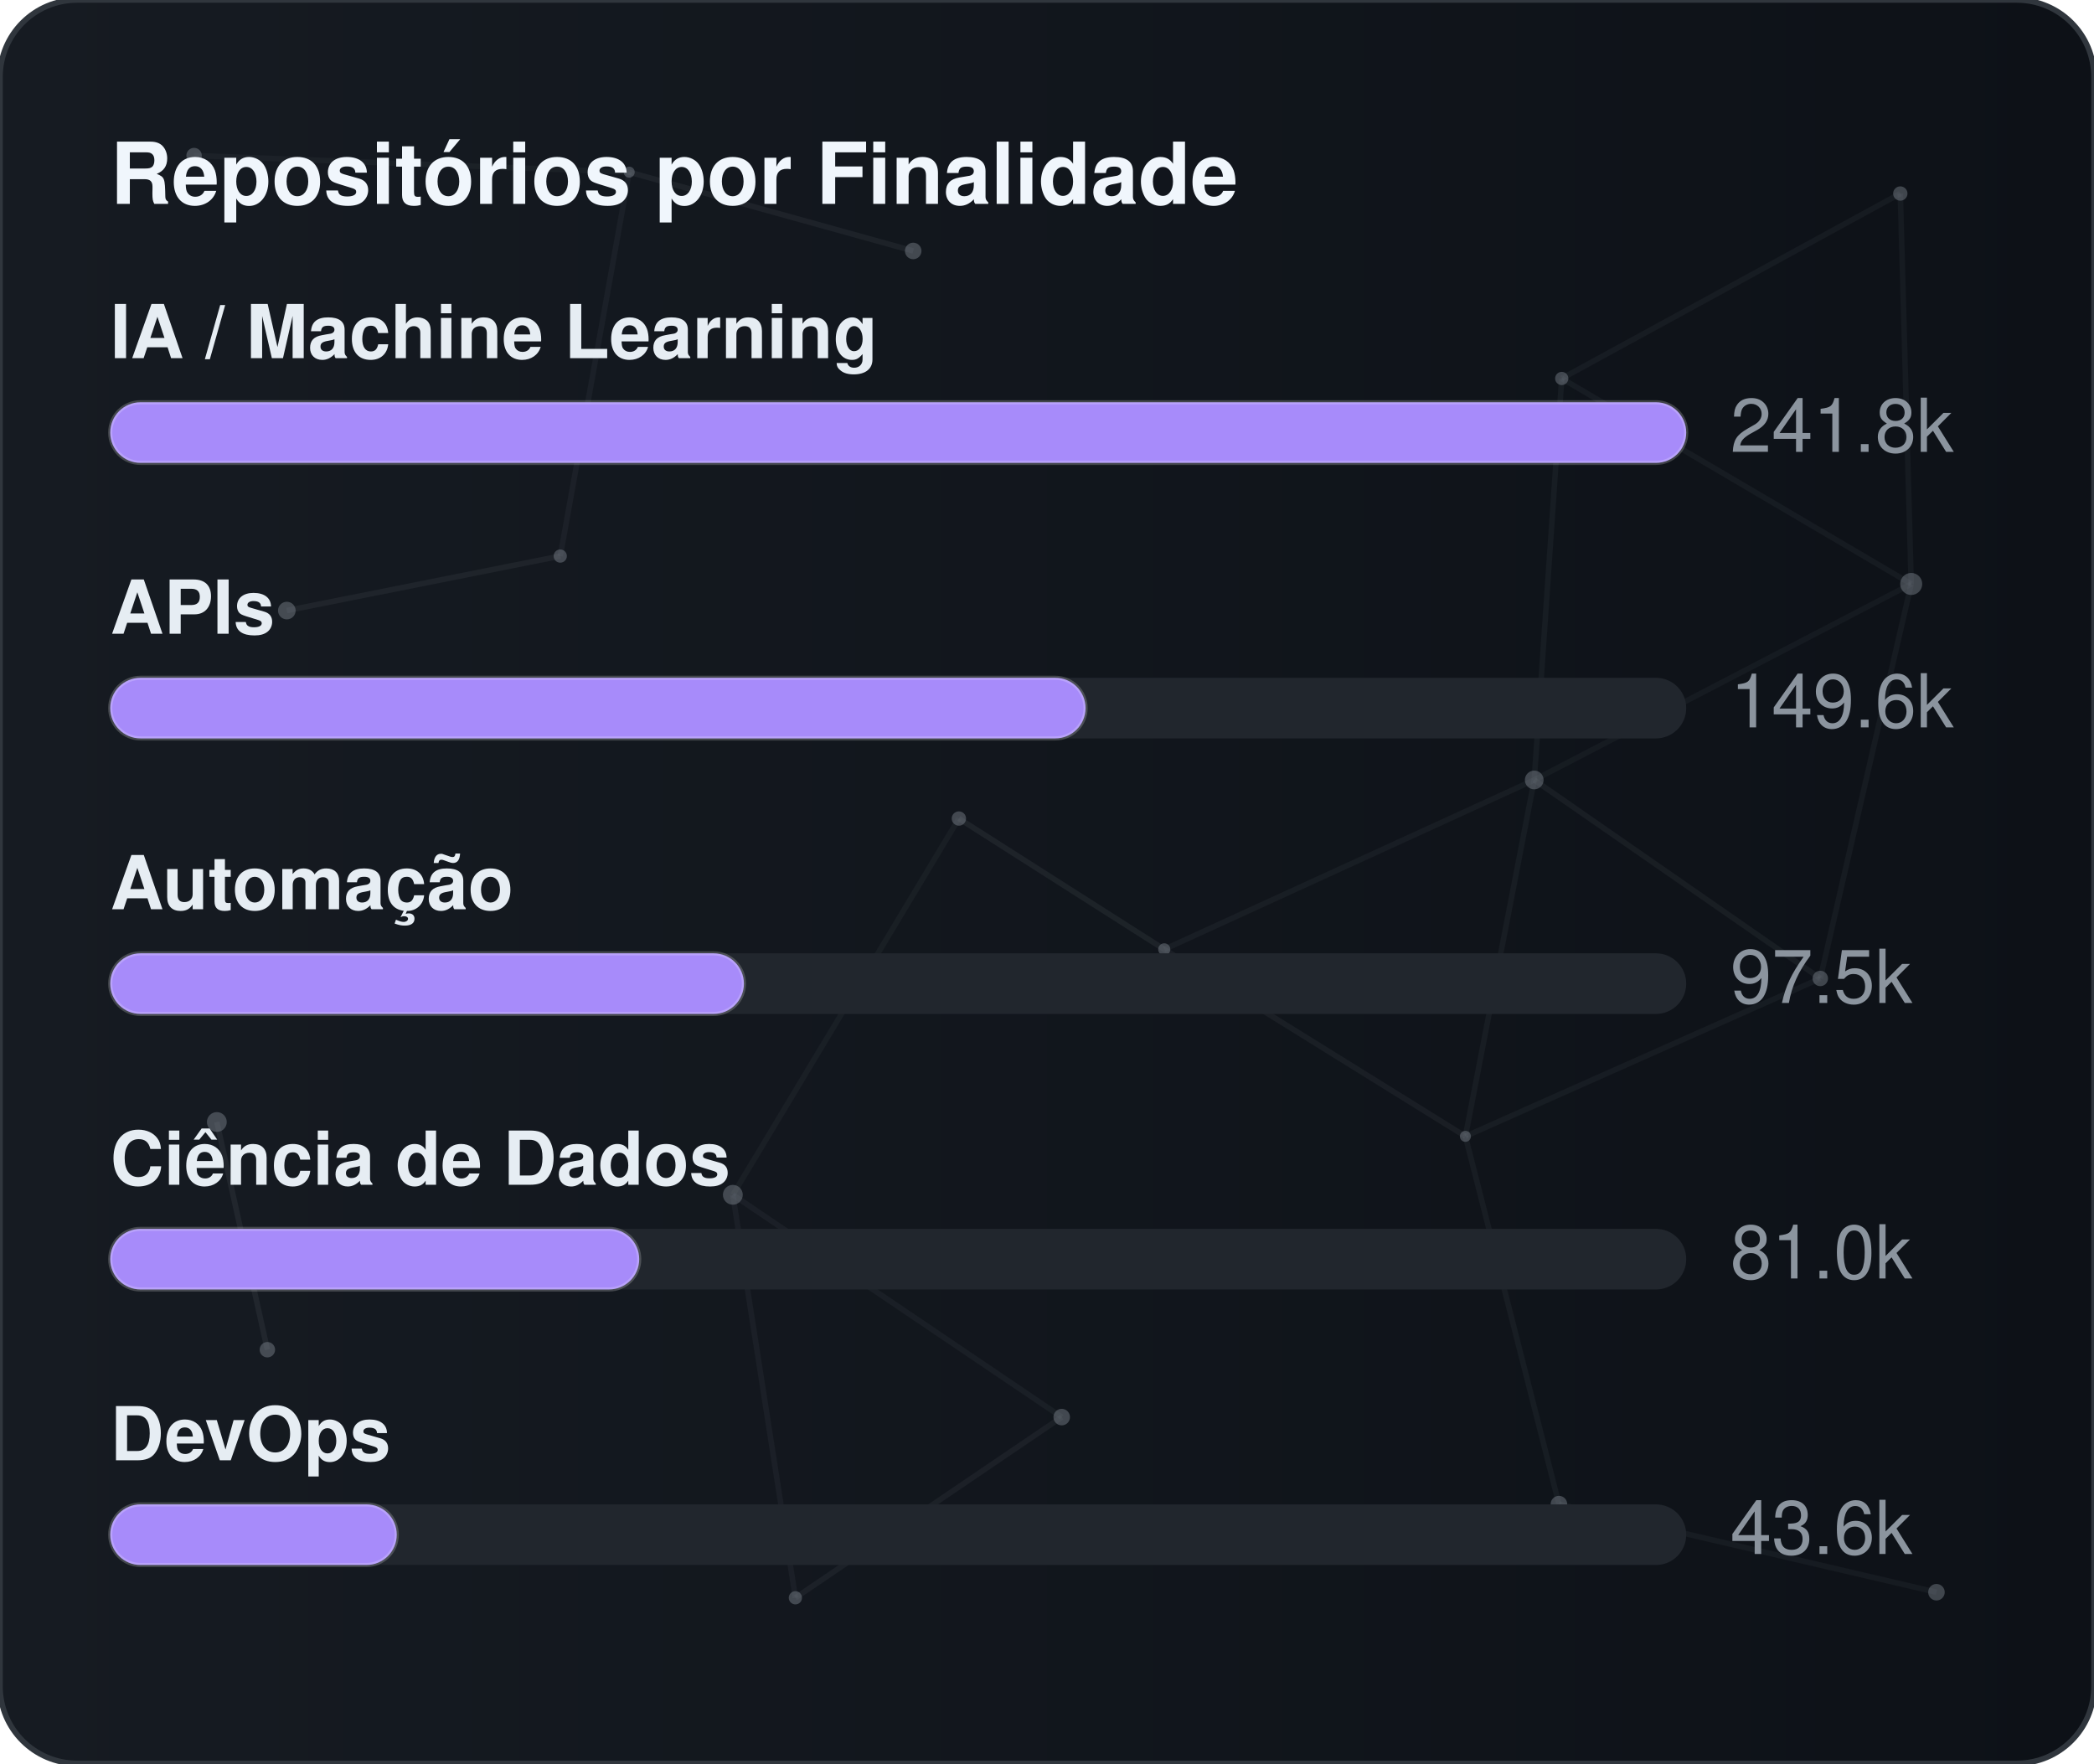
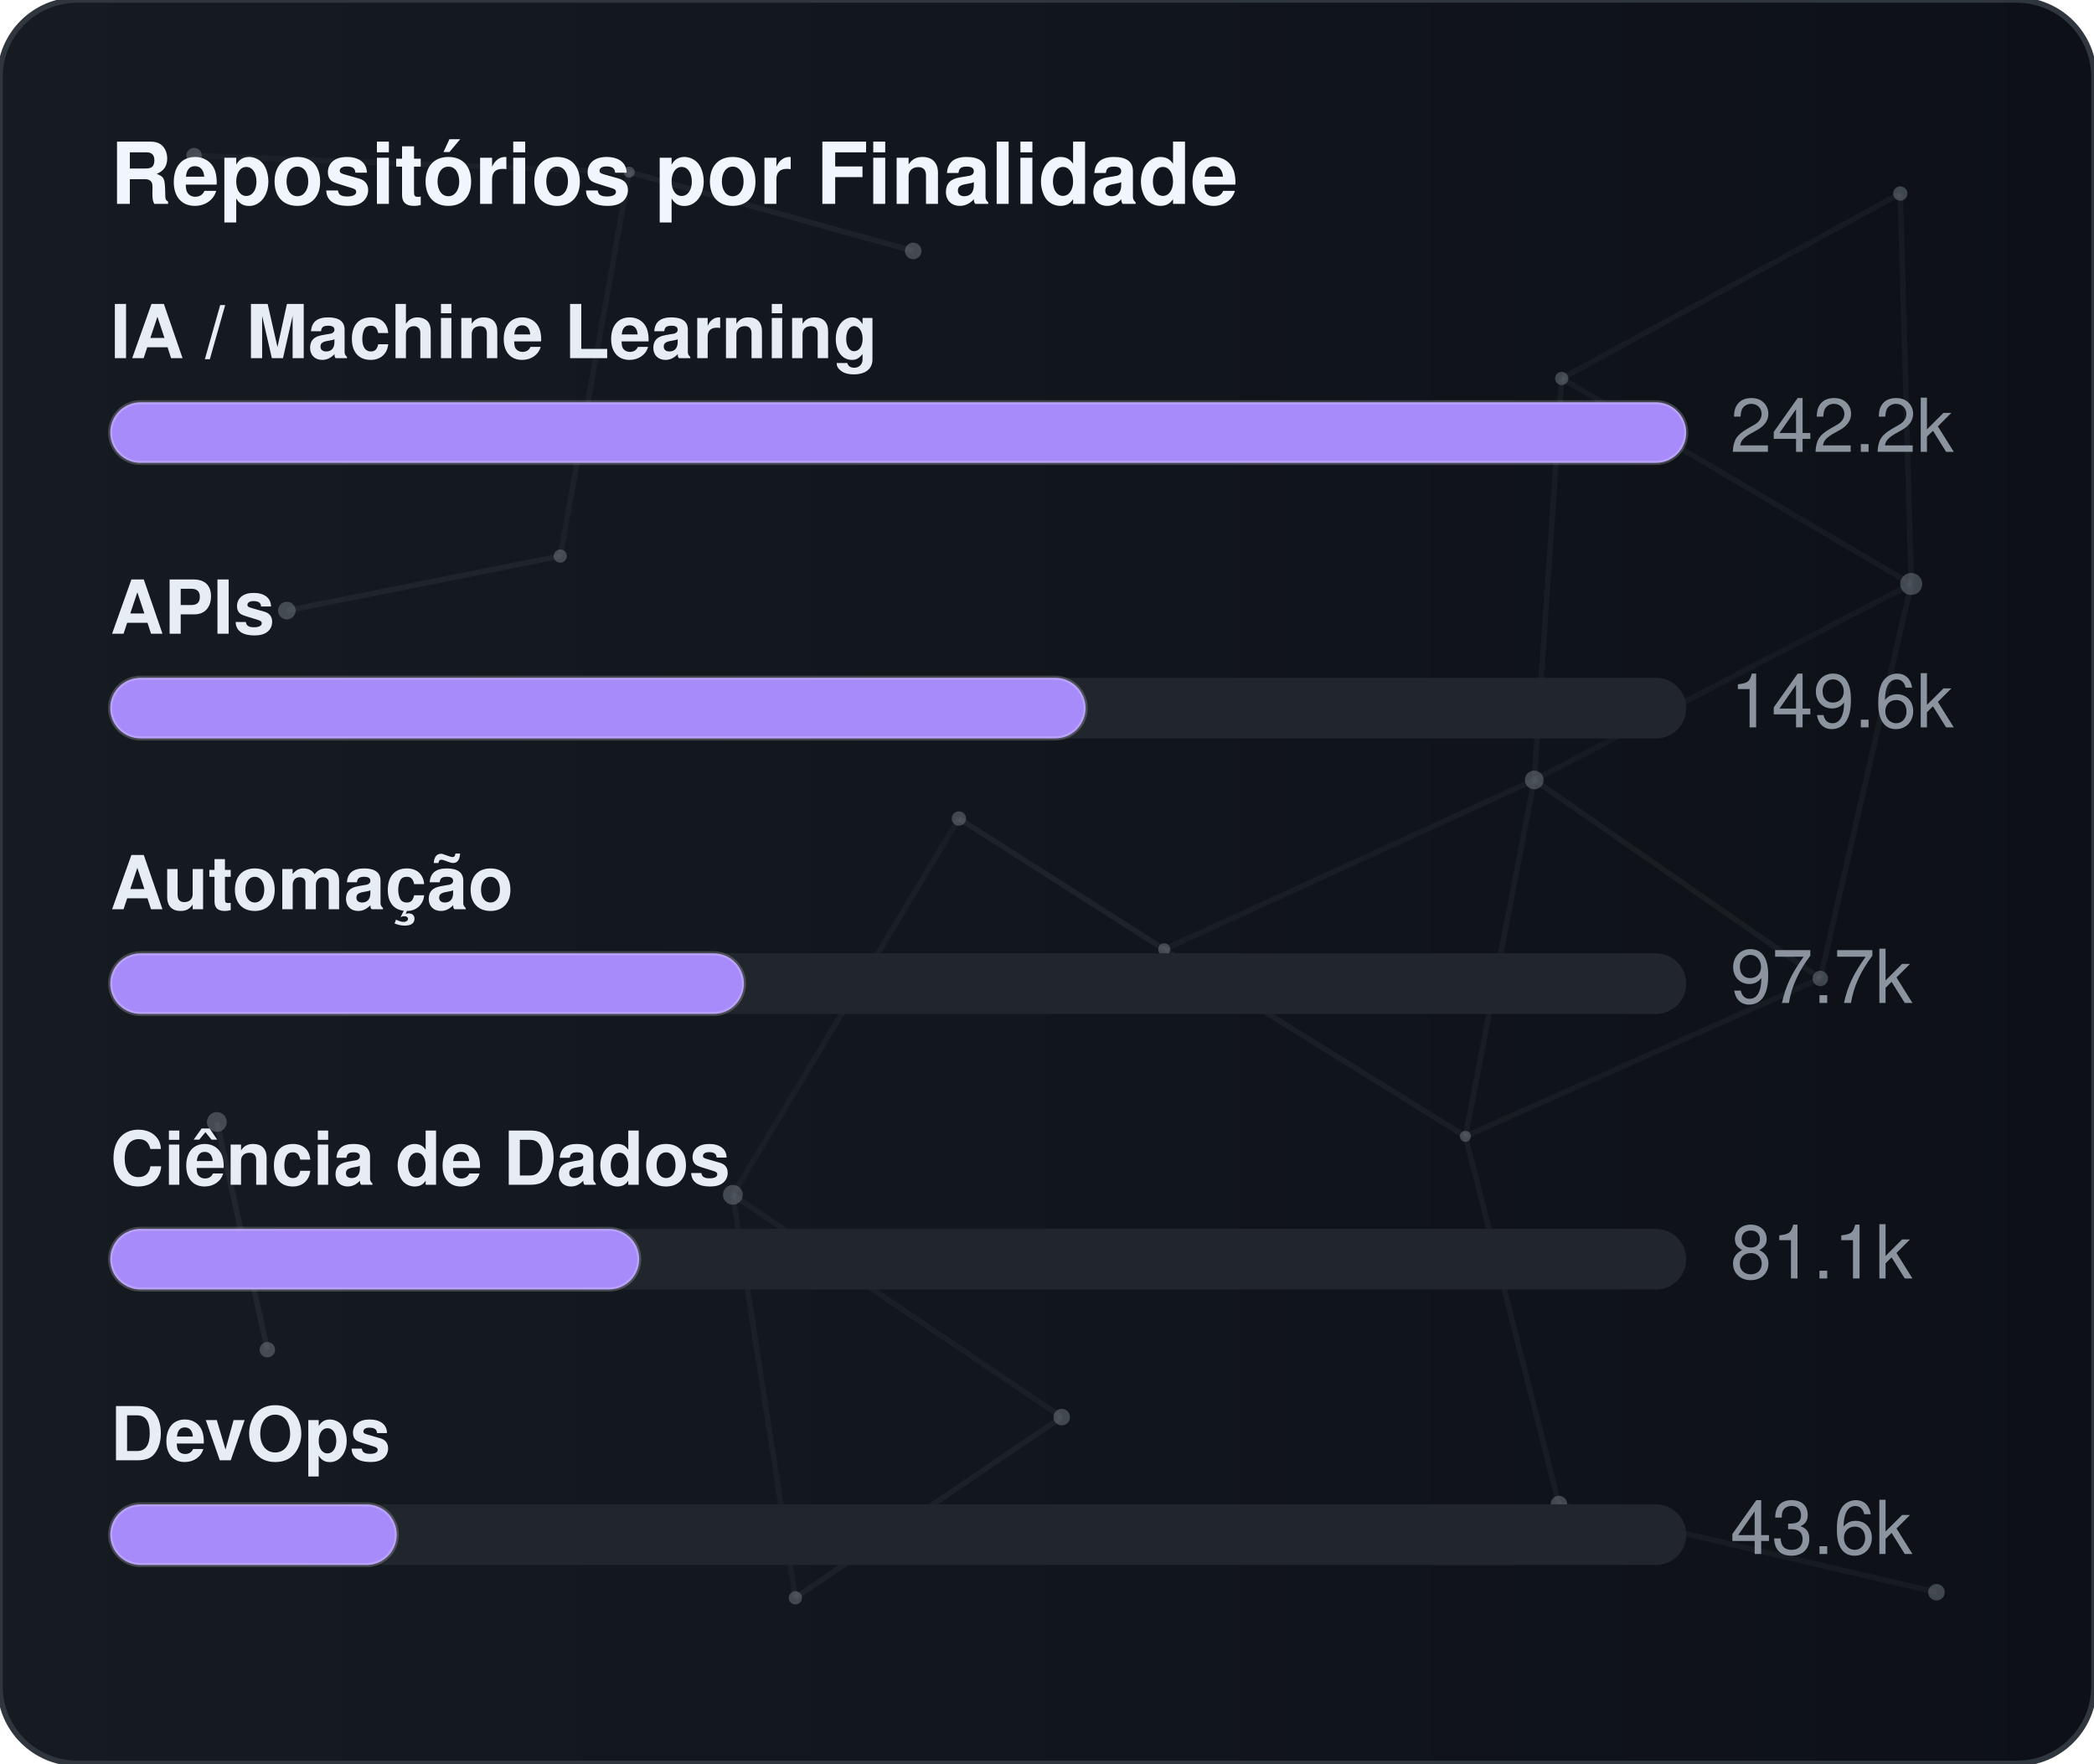
<svg xmlns="http://www.w3.org/2000/svg" width="380" height="320" viewBox="0 0 380 320" role="img" aria-label="Repositórios por Finalidade">
  <defs>
    <linearGradient id="gradGithubPurpose" x1="0%" y1="0%" x2="100%" y2="0%">
      <stop offset="0%" stop-color="#161b22" />
      <stop offset="100%" stop-color="#0d1117" />
    </linearGradient>
    <clipPath id="cardClipgradGithubPurpose">
      <rect x="0" y="0" width="380" height="320" rx="14" />
    </clipPath>
  </defs>
  <style>
    text { font-family: -apple-system, BlinkMacSystemFont, "Segoe UI", Helvetica, Arial, sans-serif; font-size: 13.5px; }
    .card { fill: url(#gradGithubPurpose); stroke: #30363d; stroke-width: 1; }
    .title { fill: #f0f6fc; font-weight: 700; font-size: 15.5px; }
    .lbl { fill: #e6edf3; font-weight: 600; }
    .val { fill: #8b949e; }
    .track { fill: #21262d; }
    .bar { stroke: rgba(255,255,255,0.2); stroke-width: 0.75; }
  </style>
  <rect x="0" y="0" width="380" height="320" rx="14" class="card" />
  <g clip-path="url(#cardClipgradGithubPurpose)">
    <line x1="35.22" y1="28.23" x2="114.18" y2="31.24" stroke="#8b949e" stroke-width="1" opacity="0.06">
      <animate attributeName="x1" values="35.22;35.39;35.22" dur="9.6s" repeatCount="indefinite" />
      <animate attributeName="y1" values="28.23;26.86;28.23" dur="11.5s" repeatCount="indefinite" />
      <animate attributeName="x2" values="114.18;107.41;114.18" dur="10.9s" repeatCount="indefinite" />
      <animate attributeName="y2" values="31.24;28.12;31.24" dur="13.1s" repeatCount="indefinite" />
    </line>
    <line x1="114.18" y1="31.24" x2="165.72" y2="45.54" stroke="#8b949e" stroke-width="1" opacity="0.09">
      <animate attributeName="x1" values="114.18;107.41;114.18" dur="10.9s" repeatCount="indefinite" />
      <animate attributeName="y1" values="31.24;28.12;31.24" dur="13.1s" repeatCount="indefinite" />
      <animate attributeName="x2" values="165.72;156.65;165.72" dur="7.7s" repeatCount="indefinite" />
      <animate attributeName="y2" values="45.54;47.56;45.54" dur="9.2s" repeatCount="indefinite" />
    </line>
    <line x1="114.18" y1="31.24" x2="101.67" y2="100.91" stroke="#8b949e" stroke-width="1" opacity="0.07">
      <animate attributeName="x1" values="114.18;107.41;114.18" dur="10.9s" repeatCount="indefinite" />
      <animate attributeName="y1" values="31.24;28.12;31.24" dur="13.1s" repeatCount="indefinite" />
      <animate attributeName="x2" values="101.67;109.76;101.67" dur="6.4s" repeatCount="indefinite" />
      <animate attributeName="y2" values="100.91;94.52;100.91" dur="7.6s" repeatCount="indefinite" />
    </line>
    <line x1="283.41" y1="68.68" x2="344.85" y2="35.12" stroke="#8b949e" stroke-width="1" opacity="0.07">
      <animate attributeName="x1" values="283.41;282.83;283.41" dur="12.0s" repeatCount="indefinite" />
      <animate attributeName="y1" values="68.68;66.16;68.68" dur="14.4s" repeatCount="indefinite" />
      <animate attributeName="x2" values="344.85;343.1;344.85" dur="9.8s" repeatCount="indefinite" />
      <animate attributeName="y2" values="35.12;30.36;35.12" dur="11.8s" repeatCount="indefinite" />
    </line>
    <line x1="283.41" y1="68.68" x2="278.42" y2="141.54" stroke="#8b949e" stroke-width="1" opacity="0.07">
      <animate attributeName="x1" values="283.41;282.83;283.41" dur="12.0s" repeatCount="indefinite" />
      <animate attributeName="y1" values="68.68;66.16;68.68" dur="14.4s" repeatCount="indefinite" />
      <animate attributeName="x2" values="278.42;271.97;278.42" dur="6.3s" repeatCount="indefinite" />
      <animate attributeName="y2" values="141.54;140.88;141.54" dur="7.5s" repeatCount="indefinite" />
    </line>
    <line x1="283.41" y1="68.68" x2="346.83" y2="105.97" stroke="#8b949e" stroke-width="1" opacity="0.07">
      <animate attributeName="x1" values="283.41;282.83;283.41" dur="12.0s" repeatCount="indefinite" />
      <animate attributeName="y1" values="68.68;66.16;68.68" dur="14.4s" repeatCount="indefinite" />
      <animate attributeName="x2" values="346.83;354.74;346.83" dur="10.4s" repeatCount="indefinite" />
      <animate attributeName="y2" values="105.97;113.25;105.97" dur="12.5s" repeatCount="indefinite" />
    </line>
    <line x1="344.85" y1="35.12" x2="346.83" y2="105.97" stroke="#8b949e" stroke-width="1" opacity="0.07">
      <animate attributeName="x1" values="344.85;343.1;344.85" dur="9.8s" repeatCount="indefinite" />
      <animate attributeName="y1" values="35.12;30.36;35.12" dur="11.8s" repeatCount="indefinite" />
      <animate attributeName="x2" values="346.83;354.74;346.83" dur="10.4s" repeatCount="indefinite" />
      <animate attributeName="y2" values="105.97;113.25;105.97" dur="12.5s" repeatCount="indefinite" />
    </line>
    <line x1="52.05" y1="110.8" x2="101.67" y2="100.91" stroke="#8b949e" stroke-width="1" opacity="0.09">
      <animate attributeName="x1" values="52.05;49.17;52.05" dur="7.9s" repeatCount="indefinite" />
      <animate attributeName="y1" values="110.8;114.75;110.8" dur="9.5s" repeatCount="indefinite" />
      <animate attributeName="x2" values="101.67;109.76;101.67" dur="6.4s" repeatCount="indefinite" />
      <animate attributeName="y2" values="100.91;94.52;100.91" dur="7.6s" repeatCount="indefinite" />
    </line>
    <line x1="174.01" y1="148.54" x2="132.99" y2="216.82" stroke="#8b949e" stroke-width="1" opacity="0.06">
      <animate attributeName="x1" values="174.01;179.31;174.01" dur="7.4s" repeatCount="indefinite" />
      <animate attributeName="y1" values="148.54;150.39;148.54" dur="8.9s" repeatCount="indefinite" />
      <animate attributeName="x2" values="132.99;131.19;132.99" dur="9.7s" repeatCount="indefinite" />
      <animate attributeName="y2" values="216.82;223.91;216.82" dur="11.7s" repeatCount="indefinite" />
    </line>
    <line x1="174.01" y1="148.54" x2="211.28" y2="172.28" stroke="#8b949e" stroke-width="1" opacity="0.10">
      <animate attributeName="x1" values="174.01;179.31;174.01" dur="7.4s" repeatCount="indefinite" />
      <animate attributeName="y1" values="148.54;150.39;148.54" dur="8.9s" repeatCount="indefinite" />
      <animate attributeName="x2" values="211.28;207.15;211.28" dur="8.7s" repeatCount="indefinite" />
      <animate attributeName="y2" values="172.28;167.34;172.28" dur="10.4s" repeatCount="indefinite" />
    </line>
    <line x1="278.42" y1="141.54" x2="346.83" y2="105.97" stroke="#8b949e" stroke-width="1" opacity="0.06">
      <animate attributeName="x1" values="278.42;271.97;278.42" dur="6.3s" repeatCount="indefinite" />
      <animate attributeName="y1" values="141.54;140.88;141.54" dur="7.5s" repeatCount="indefinite" />
      <animate attributeName="x2" values="346.83;354.74;346.83" dur="10.4s" repeatCount="indefinite" />
      <animate attributeName="y2" values="105.97;113.25;105.97" dur="12.5s" repeatCount="indefinite" />
    </line>
    <line x1="278.42" y1="141.54" x2="211.28" y2="172.28" stroke="#8b949e" stroke-width="1" opacity="0.07">
      <animate attributeName="x1" values="278.42;271.97;278.42" dur="6.3s" repeatCount="indefinite" />
      <animate attributeName="y1" values="141.54;140.88;141.54" dur="7.5s" repeatCount="indefinite" />
      <animate attributeName="x2" values="211.28;207.15;211.28" dur="8.7s" repeatCount="indefinite" />
      <animate attributeName="y2" values="172.28;167.34;172.28" dur="10.4s" repeatCount="indefinite" />
    </line>
    <line x1="278.42" y1="141.54" x2="265.93" y2="206.21" stroke="#8b949e" stroke-width="1" opacity="0.07">
      <animate attributeName="x1" values="278.42;271.97;278.42" dur="6.3s" repeatCount="indefinite" />
      <animate attributeName="y1" values="141.54;140.88;141.54" dur="7.5s" repeatCount="indefinite" />
      <animate attributeName="x2" values="265.93;263.56;265.93" dur="8.0s" repeatCount="indefinite" />
      <animate attributeName="y2" values="206.21;213.6;206.21" dur="9.6s" repeatCount="indefinite" />
    </line>
    <line x1="278.42" y1="141.54" x2="330.33" y2="177.56" stroke="#8b949e" stroke-width="1" opacity="0.08">
      <animate attributeName="x1" values="278.42;271.97;278.42" dur="6.3s" repeatCount="indefinite" />
      <animate attributeName="y1" values="141.54;140.88;141.54" dur="7.5s" repeatCount="indefinite" />
      <animate attributeName="x2" values="330.33;321.23;330.33" dur="10.7s" repeatCount="indefinite" />
      <animate attributeName="y2" values="177.56;172.27;177.56" dur="12.8s" repeatCount="indefinite" />
    </line>
    <line x1="346.83" y1="105.97" x2="330.33" y2="177.56" stroke="#8b949e" stroke-width="1" opacity="0.07">
      <animate attributeName="x1" values="346.83;354.74;346.83" dur="10.4s" repeatCount="indefinite" />
      <animate attributeName="y1" values="105.97;113.25;105.97" dur="12.5s" repeatCount="indefinite" />
      <animate attributeName="x2" values="330.33;321.23;330.33" dur="10.7s" repeatCount="indefinite" />
      <animate attributeName="y2" values="177.56;172.27;177.56" dur="12.8s" repeatCount="indefinite" />
    </line>
    <line x1="39.35" y1="203.61" x2="48.52" y2="244.93" stroke="#8b949e" stroke-width="1" opacity="0.10">
      <animate attributeName="x1" values="39.35;29.72;39.35" dur="11.8s" repeatCount="indefinite" />
      <animate attributeName="y1" values="203.61;200.24;203.61" dur="14.2s" repeatCount="indefinite" />
      <animate attributeName="x2" values="48.52;44.33;48.52" dur="11.9s" repeatCount="indefinite" />
      <animate attributeName="y2" values="244.93;238.49;244.93" dur="14.3s" repeatCount="indefinite" />
    </line>
    <line x1="132.99" y1="216.82" x2="144.34" y2="289.95" stroke="#8b949e" stroke-width="1" opacity="0.07">
      <animate attributeName="x1" values="132.99;131.19;132.99" dur="9.7s" repeatCount="indefinite" />
      <animate attributeName="y1" values="216.82;223.91;216.82" dur="11.7s" repeatCount="indefinite" />
      <animate attributeName="x2" values="144.34;138.5;144.34" dur="6.3s" repeatCount="indefinite" />
      <animate attributeName="y2" values="289.95;282.9;289.95" dur="7.6s" repeatCount="indefinite" />
    </line>
    <line x1="132.99" y1="216.82" x2="192.67" y2="257.16" stroke="#8b949e" stroke-width="1" opacity="0.07">
      <animate attributeName="x1" values="132.99;131.19;132.99" dur="9.7s" repeatCount="indefinite" />
      <animate attributeName="y1" values="216.82;223.91;216.82" dur="11.7s" repeatCount="indefinite" />
      <animate attributeName="x2" values="192.67;196.2;192.67" dur="6.2s" repeatCount="indefinite" />
      <animate attributeName="y2" values="257.16;251.56;257.16" dur="7.5s" repeatCount="indefinite" />
    </line>
    <line x1="211.28" y1="172.28" x2="265.93" y2="206.21" stroke="#8b949e" stroke-width="1" opacity="0.08">
      <animate attributeName="x1" values="211.28;207.15;211.28" dur="8.7s" repeatCount="indefinite" />
      <animate attributeName="y1" values="172.28;167.34;172.28" dur="10.4s" repeatCount="indefinite" />
      <animate attributeName="x2" values="265.93;263.56;265.93" dur="8.0s" repeatCount="indefinite" />
      <animate attributeName="y2" values="206.21;213.6;206.21" dur="9.6s" repeatCount="indefinite" />
    </line>
    <line x1="265.93" y1="206.21" x2="330.33" y2="177.56" stroke="#8b949e" stroke-width="1" opacity="0.07">
      <animate attributeName="x1" values="265.93;263.56;265.93" dur="8.0s" repeatCount="indefinite" />
      <animate attributeName="y1" values="206.21;213.6;206.21" dur="9.6s" repeatCount="indefinite" />
      <animate attributeName="x2" values="330.33;321.23;330.33" dur="10.7s" repeatCount="indefinite" />
      <animate attributeName="y2" values="177.56;172.27;177.56" dur="12.8s" repeatCount="indefinite" />
    </line>
    <line x1="265.93" y1="206.21" x2="282.9" y2="272.95" stroke="#8b949e" stroke-width="1" opacity="0.07">
      <animate attributeName="x1" values="265.93;263.56;265.93" dur="8.0s" repeatCount="indefinite" />
      <animate attributeName="y1" values="206.21;213.6;206.21" dur="9.6s" repeatCount="indefinite" />
      <animate attributeName="x2" values="282.9;277.88;282.9" dur="6.7s" repeatCount="indefinite" />
      <animate attributeName="y2" values="272.95;280.91;272.95" dur="8.1s" repeatCount="indefinite" />
    </line>
    <line x1="144.34" y1="289.95" x2="192.67" y2="257.16" stroke="#8b949e" stroke-width="1" opacity="0.08">
      <animate attributeName="x1" values="144.34;138.5;144.34" dur="6.3s" repeatCount="indefinite" />
      <animate attributeName="y1" values="289.95;282.9;289.95" dur="7.6s" repeatCount="indefinite" />
      <animate attributeName="x2" values="192.67;196.2;192.67" dur="6.2s" repeatCount="indefinite" />
      <animate attributeName="y2" values="257.16;251.56;257.16" dur="7.5s" repeatCount="indefinite" />
    </line>
    <line x1="282.9" y1="272.95" x2="351.41" y2="288.94" stroke="#8b949e" stroke-width="1" opacity="0.07">
      <animate attributeName="x1" values="282.9;277.88;282.9" dur="6.7s" repeatCount="indefinite" />
      <animate attributeName="y1" values="272.95;280.91;272.95" dur="8.1s" repeatCount="indefinite" />
      <animate attributeName="x2" values="351.41;356.89;351.41" dur="11.9s" repeatCount="indefinite" />
      <animate attributeName="y2" values="288.94;287.49;288.94" dur="14.3s" repeatCount="indefinite" />
    </line>
    <circle cx="35.22" cy="28.23" r="1.4" fill="#8b949e" opacity="0.40">
      <animate attributeName="cx" values="35.22;35.39;35.22" dur="9.6s" repeatCount="indefinite" />
      <animate attributeName="cy" values="28.23;26.86;28.23" dur="11.5s" repeatCount="indefinite" />
    </circle>
    <circle cx="114.18" cy="31.24" r="1.0" fill="#8b949e" opacity="0.40">
      <animate attributeName="cx" values="114.18;107.41;114.18" dur="10.9s" repeatCount="indefinite" />
      <animate attributeName="cy" values="31.24;28.12;31.24" dur="13.1s" repeatCount="indefinite" />
    </circle>
    <circle cx="165.72" cy="45.54" r="1.5" fill="#8b949e" opacity="0.40">
      <animate attributeName="cx" values="165.72;156.65;165.72" dur="7.7s" repeatCount="indefinite" />
      <animate attributeName="cy" values="45.54;47.56;45.54" dur="9.2s" repeatCount="indefinite" />
    </circle>
    <circle cx="283.41" cy="68.68" r="1.2" fill="#8b949e" opacity="0.40">
      <animate attributeName="cx" values="283.41;282.83;283.41" dur="12.0s" repeatCount="indefinite" />
      <animate attributeName="cy" values="68.68;66.16;68.68" dur="14.4s" repeatCount="indefinite" />
    </circle>
    <circle cx="344.85" cy="35.12" r="1.3" fill="#8b949e" opacity="0.40">
      <animate attributeName="cx" values="344.85;343.1;344.85" dur="9.8s" repeatCount="indefinite" />
      <animate attributeName="cy" values="35.12;30.36;35.12" dur="11.8s" repeatCount="indefinite" />
    </circle>
    <circle cx="52.05" cy="110.8" r="1.6" fill="#8b949e" opacity="0.40">
      <animate attributeName="cx" values="52.05;49.17;52.05" dur="7.9s" repeatCount="indefinite" />
      <animate attributeName="cy" values="110.8;114.75;110.8" dur="9.5s" repeatCount="indefinite" />
    </circle>
    <circle cx="101.67" cy="100.91" r="1.2" fill="#8b949e" opacity="0.40">
      <animate attributeName="cx" values="101.67;109.76;101.67" dur="6.4s" repeatCount="indefinite" />
      <animate attributeName="cy" values="100.91;94.52;100.91" dur="7.6s" repeatCount="indefinite" />
    </circle>
    <circle cx="174.01" cy="148.54" r="1.3" fill="#8b949e" opacity="0.40">
      <animate attributeName="cx" values="174.01;179.31;174.01" dur="7.4s" repeatCount="indefinite" />
      <animate attributeName="cy" values="148.54;150.39;148.54" dur="8.9s" repeatCount="indefinite" />
    </circle>
    <circle cx="278.42" cy="141.54" r="1.7" fill="#8b949e" opacity="0.40">
      <animate attributeName="cx" values="278.42;271.97;278.42" dur="6.3s" repeatCount="indefinite" />
      <animate attributeName="cy" values="141.54;140.88;141.54" dur="7.5s" repeatCount="indefinite" />
    </circle>
    <circle cx="346.83" cy="105.97" r="2.0" fill="#8b949e" opacity="0.40">
      <animate attributeName="cx" values="346.83;354.74;346.83" dur="10.4s" repeatCount="indefinite" />
      <animate attributeName="cy" values="105.97;113.25;105.97" dur="12.5s" repeatCount="indefinite" />
    </circle>
    <circle cx="39.35" cy="203.61" r="1.8" fill="#8b949e" opacity="0.40">
      <animate attributeName="cx" values="39.35;29.72;39.35" dur="11.8s" repeatCount="indefinite" />
      <animate attributeName="cy" values="203.61;200.24;203.61" dur="14.2s" repeatCount="indefinite" />
    </circle>
    <circle cx="132.99" cy="216.82" r="1.8" fill="#8b949e" opacity="0.40">
      <animate attributeName="cx" values="132.99;131.19;132.99" dur="9.7s" repeatCount="indefinite" />
      <animate attributeName="cy" values="216.82;223.91;216.82" dur="11.7s" repeatCount="indefinite" />
    </circle>
    <circle cx="211.28" cy="172.28" r="1.1" fill="#8b949e" opacity="0.40">
      <animate attributeName="cx" values="211.28;207.15;211.28" dur="8.7s" repeatCount="indefinite" />
      <animate attributeName="cy" values="172.28;167.34;172.28" dur="10.4s" repeatCount="indefinite" />
    </circle>
    <circle cx="265.93" cy="206.21" r="1.0" fill="#8b949e" opacity="0.40">
      <animate attributeName="cx" values="265.93;263.56;265.93" dur="8.0s" repeatCount="indefinite" />
      <animate attributeName="cy" values="206.21;213.6;206.21" dur="9.6s" repeatCount="indefinite" />
    </circle>
    <circle cx="330.33" cy="177.56" r="1.4" fill="#8b949e" opacity="0.40">
      <animate attributeName="cx" values="330.33;321.23;330.33" dur="10.7s" repeatCount="indefinite" />
      <animate attributeName="cy" values="177.56;172.27;177.56" dur="12.8s" repeatCount="indefinite" />
    </circle>
    <circle cx="48.52" cy="244.93" r="1.4" fill="#8b949e" opacity="0.40">
      <animate attributeName="cx" values="48.52;44.33;48.52" dur="11.9s" repeatCount="indefinite" />
      <animate attributeName="cy" values="244.93;238.49;244.93" dur="14.3s" repeatCount="indefinite" />
    </circle>
    <circle cx="144.34" cy="289.95" r="1.2" fill="#8b949e" opacity="0.40">
      <animate attributeName="cx" values="144.34;138.5;144.34" dur="6.3s" repeatCount="indefinite" />
      <animate attributeName="cy" values="289.95;282.9;289.95" dur="7.6s" repeatCount="indefinite" />
    </circle>
    <circle cx="192.67" cy="257.16" r="1.5" fill="#8b949e" opacity="0.40">
      <animate attributeName="cx" values="192.67;196.2;192.67" dur="6.2s" repeatCount="indefinite" />
      <animate attributeName="cy" values="257.16;251.56;257.16" dur="7.5s" repeatCount="indefinite" />
    </circle>
    <circle cx="282.9" cy="272.95" r="1.5" fill="#8b949e" opacity="0.40">
      <animate attributeName="cx" values="282.9;277.88;282.9" dur="6.7s" repeatCount="indefinite" />
      <animate attributeName="cy" values="272.95;280.91;272.95" dur="8.1s" repeatCount="indefinite" />
    </circle>
    <circle cx="351.41" cy="288.94" r="1.5" fill="#8b949e" opacity="0.40">
      <animate attributeName="cx" values="351.41;356.89;351.41" dur="11.9s" repeatCount="indefinite" />
      <animate attributeName="cy" values="288.94;287.49;288.94" dur="14.3s" repeatCount="indefinite" />
    </circle>
  </g>
  <text x="20" y="37" class="title">Repositórios por Finalidade</text>
  <text x="20" y="65" class="lbl">IA / Machine Learning</text>
  <rect x="20" y="73" width="286" height="11" rx="5.5" class="track" />
  <rect x="20" y="73" width="286" height="11" rx="5.5" fill="#a78bfa" class="bar" />
-   <text x="314" y="82" class="val">241.8k</text>
+   <text x="314" y="82" class="val">242.2k</text>
  <text x="20" y="115" class="lbl">APIs</text>
  <rect x="20" y="123" width="286" height="11" rx="5.5" class="track" />
  <rect x="20" y="123" width="177" height="11" rx="5.5" fill="#a78bfa" class="bar" />
  <text x="314" y="132" class="val">149.6k</text>
  <text x="20" y="165" class="lbl">Automação</text>
  <rect x="20" y="173" width="286" height="11" rx="5.5" class="track" />
  <rect x="20" y="173" width="115" height="11" rx="5.5" fill="#a78bfa" class="bar" />
-   <text x="314" y="182" class="val">97.5k</text>
+   <text x="314" y="182" class="val">97.7k</text>
  <text x="20" y="215" class="lbl">Ciência de Dados</text>
  <rect x="20" y="223" width="286" height="11" rx="5.5" class="track" />
  <rect x="20" y="223" width="96" height="11" rx="5.5" fill="#a78bfa" class="bar" />
-   <text x="314" y="232" class="val">81.0k</text>
+   <text x="314" y="232" class="val">81.1k</text>
  <text x="20" y="265" class="lbl">DevOps</text>
  <rect x="20" y="273" width="286" height="11" rx="5.5" class="track" />
  <rect x="20" y="273" width="52" height="11" rx="5.5" fill="#a78bfa" class="bar" />
  <text x="314" y="282" class="val">43.6k</text>
</svg>
